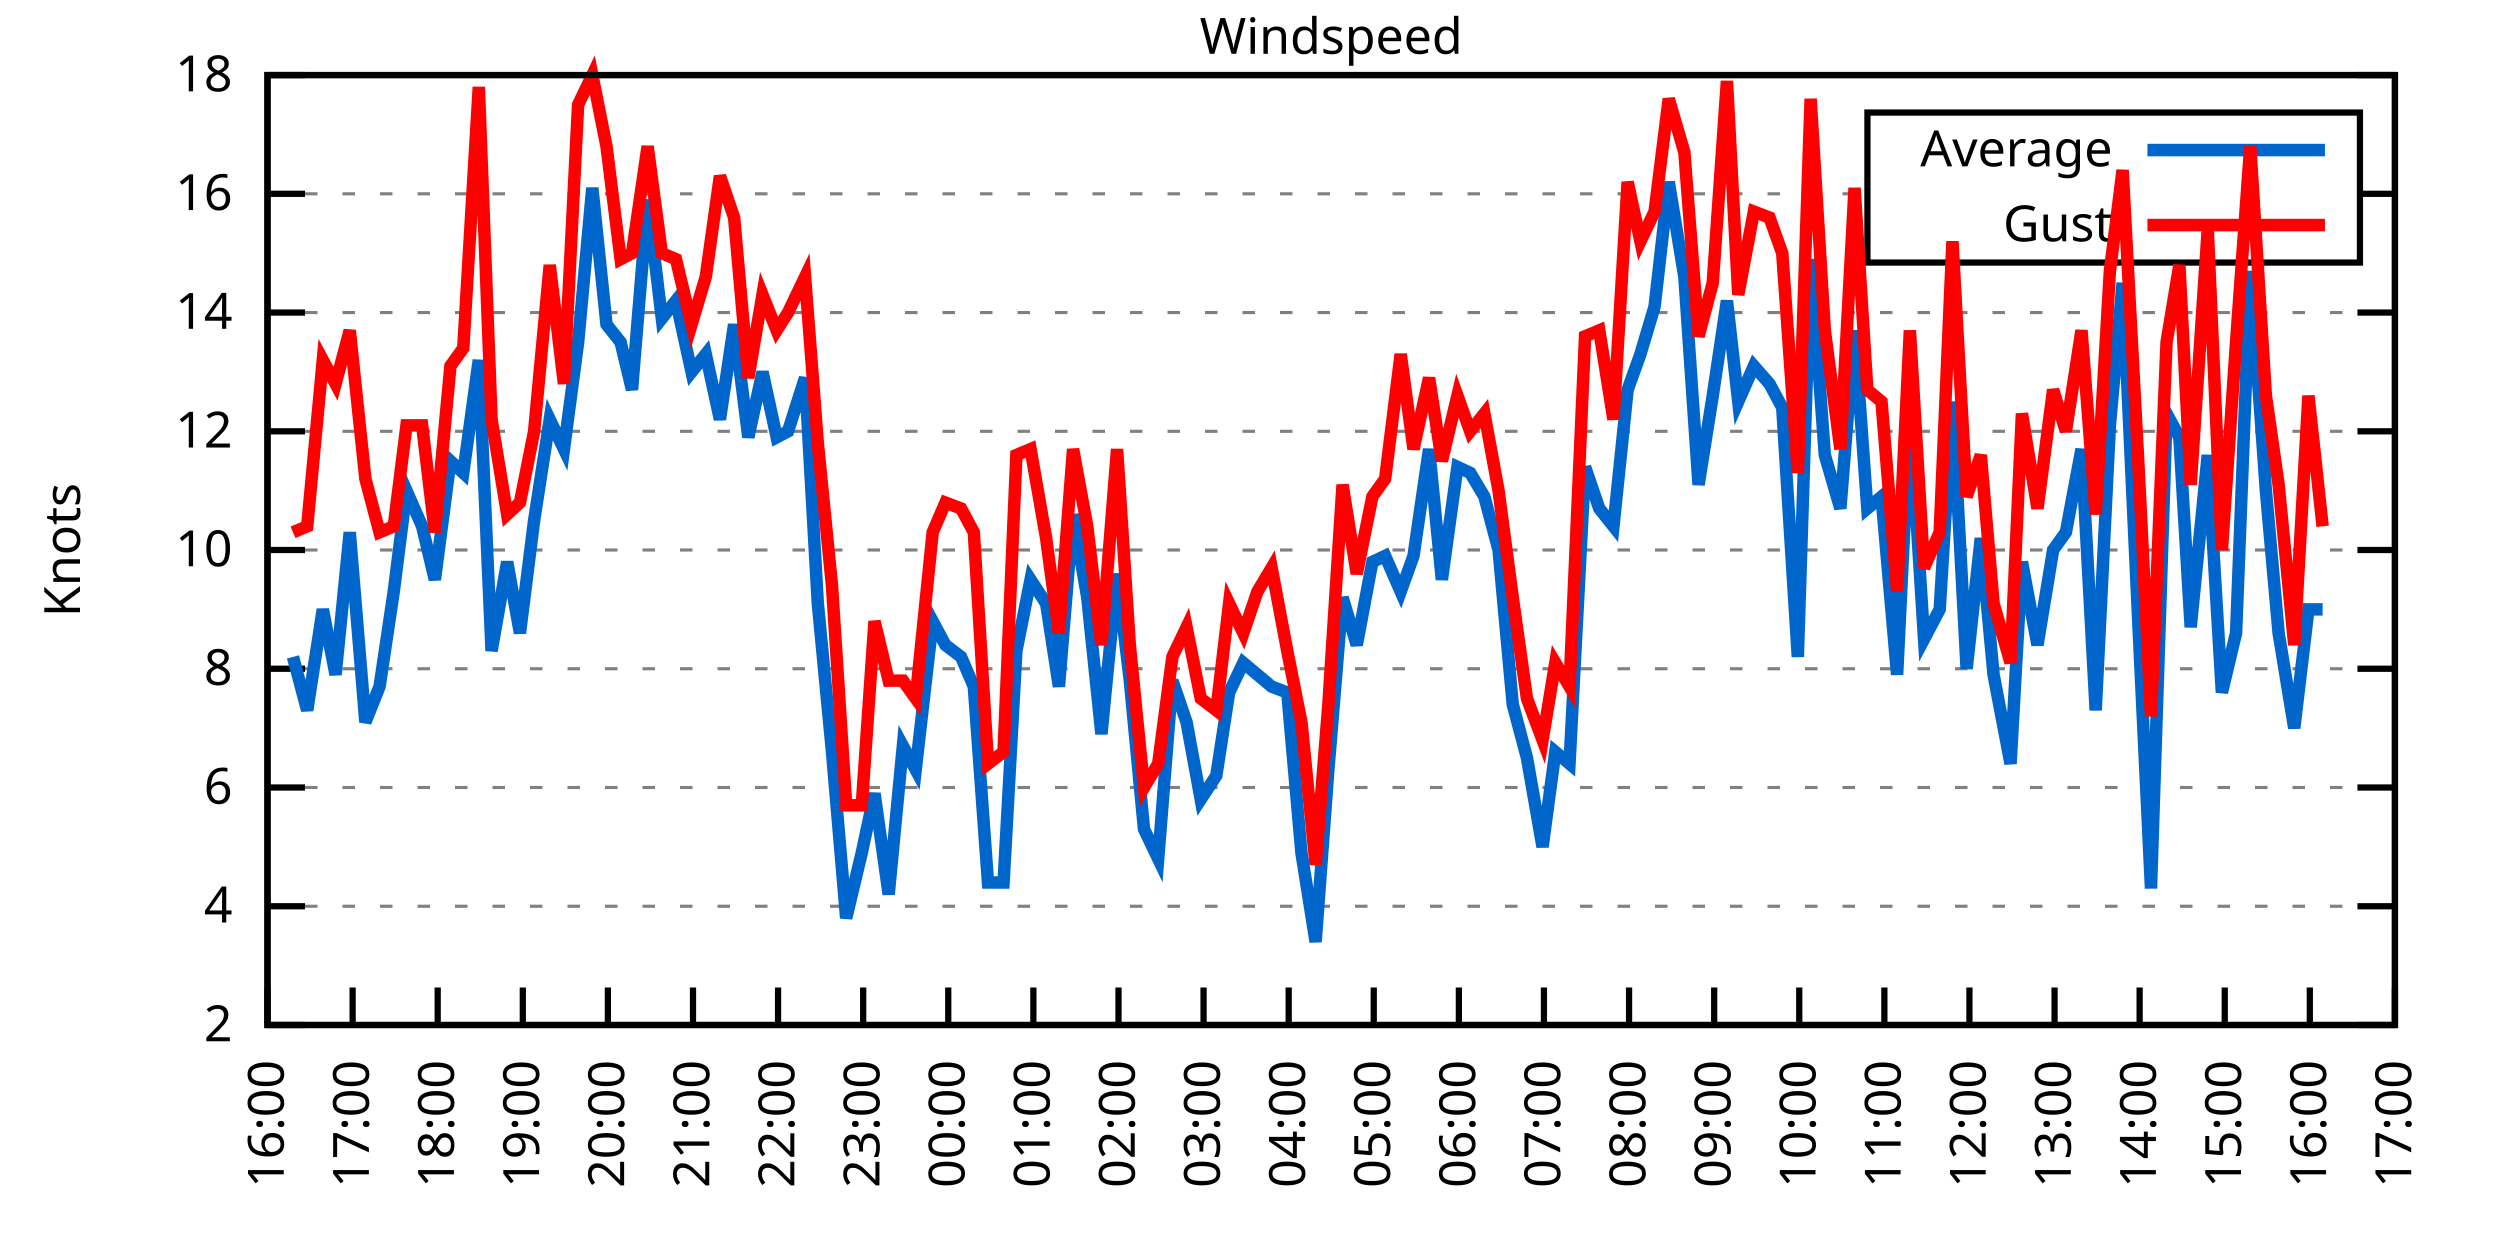
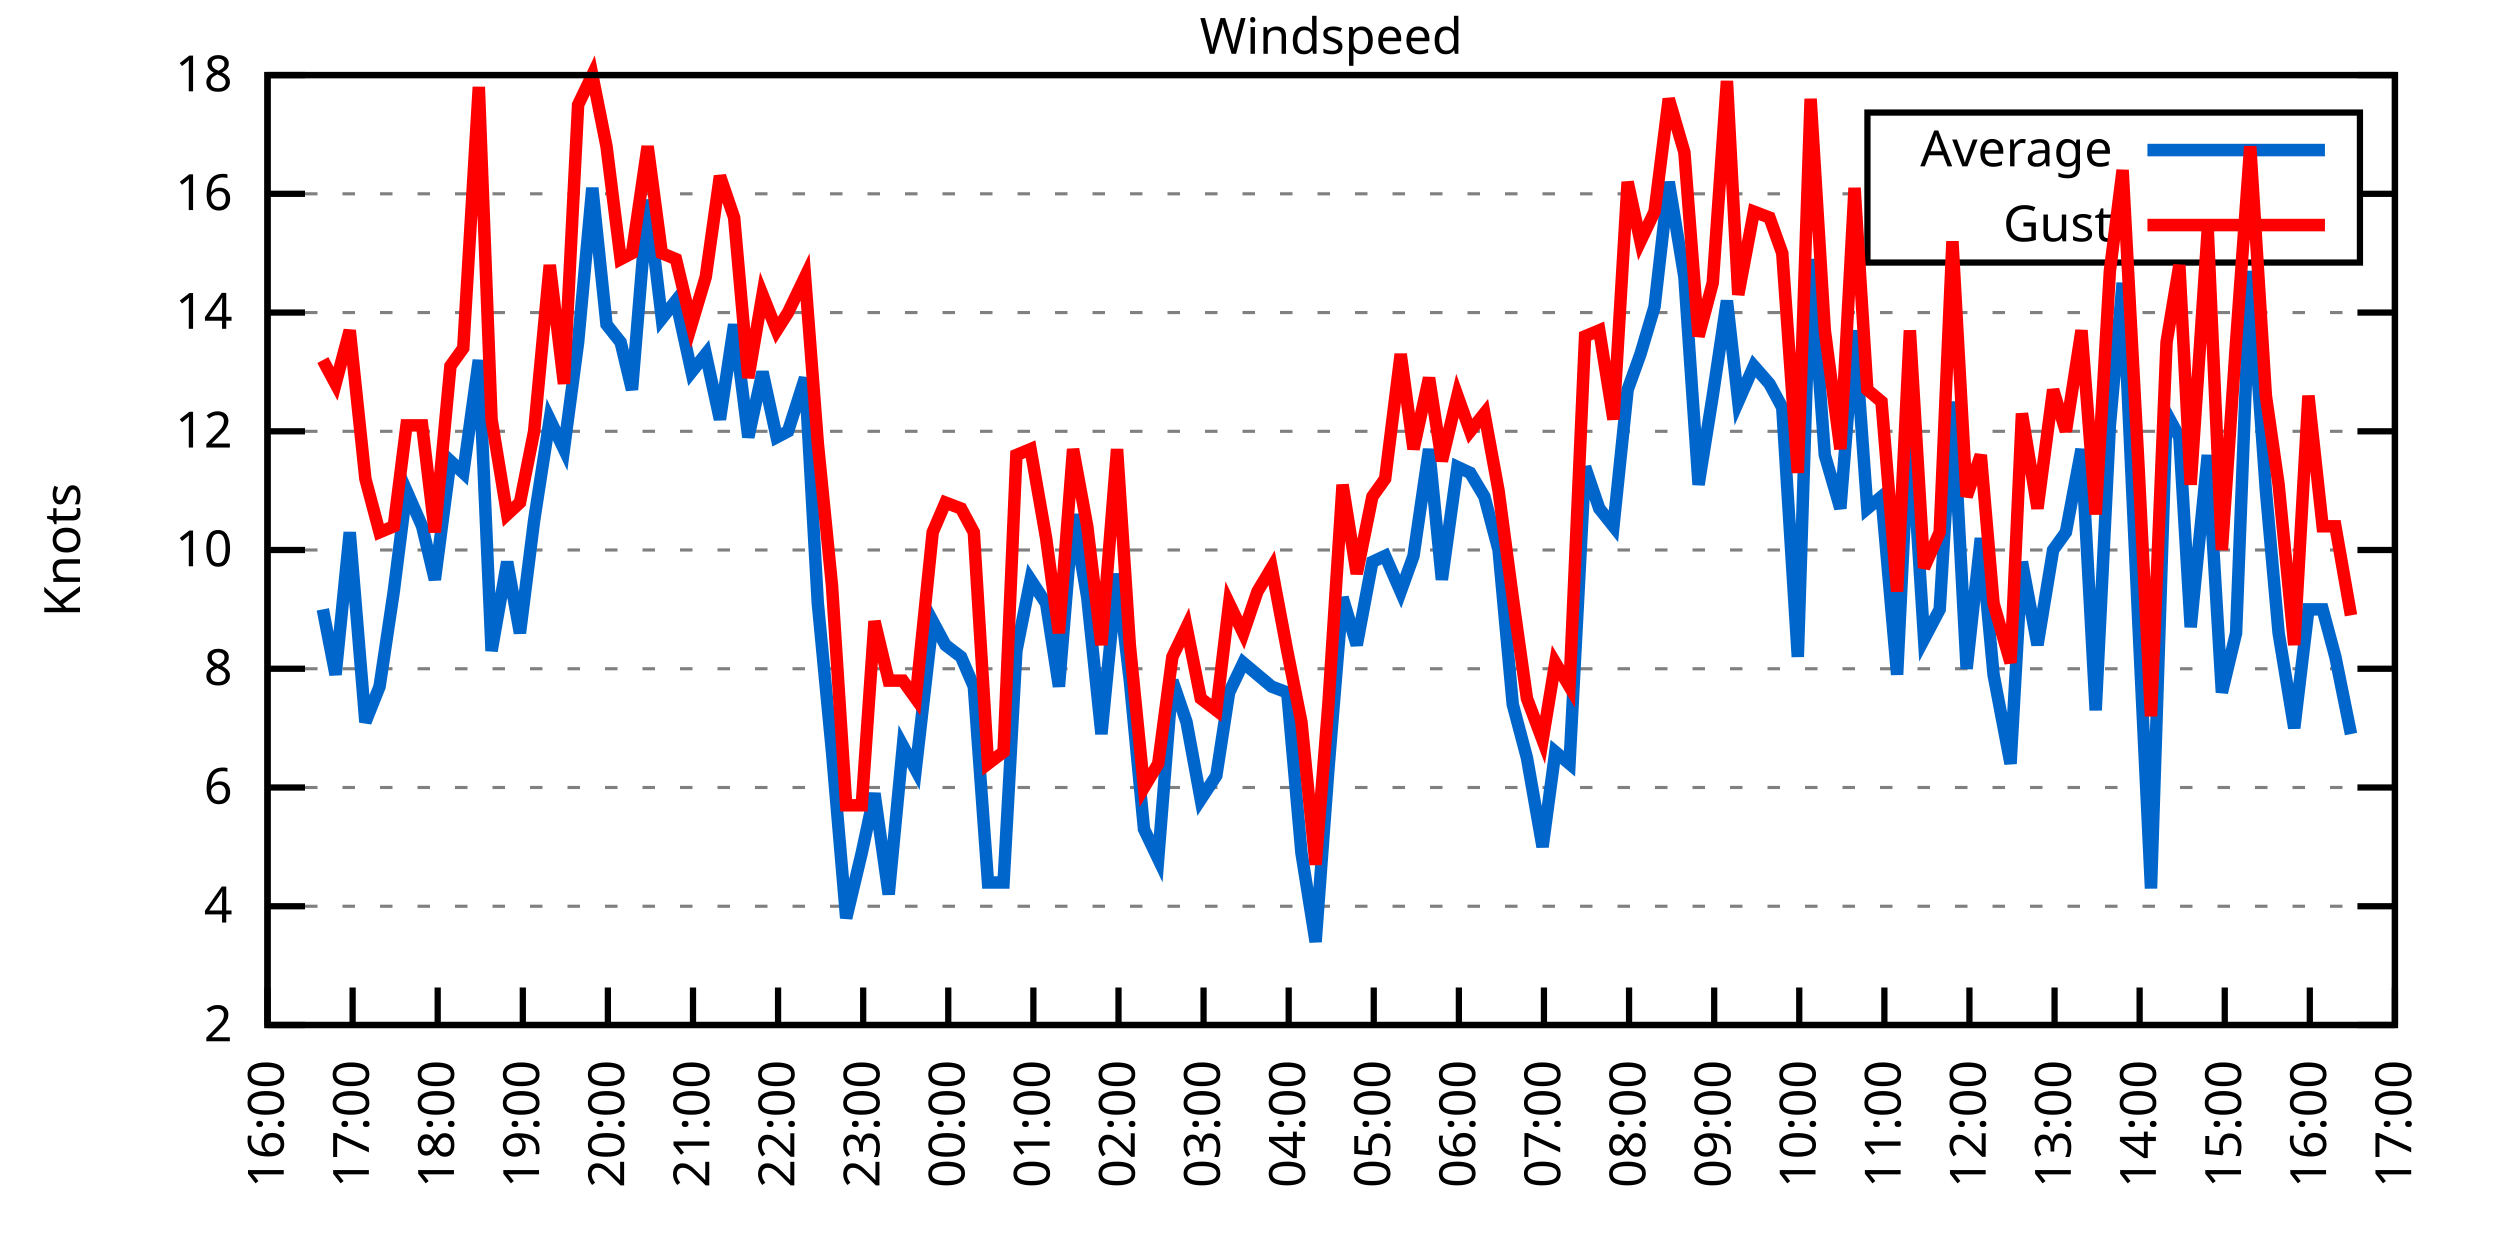
<svg xmlns="http://www.w3.org/2000/svg" xmlns:xlink="http://www.w3.org/1999/xlink" width="400" height="200" viewBox="0 0 400 200">
  <g id="gnuplot_canvas">
    <rect x="0" y="0" width="400" height="200" fill="none" />
    <defs>
      <circle id="gpDot" r="0.5" stroke-width="0.5" stroke="currentColor" />
      <path id="gpPt0" stroke-width="0.333" stroke="currentColor" d="M-1,0 h2 M0,-1 v2" />
      <path id="gpPt1" stroke-width="0.333" stroke="currentColor" d="M-1,-1 L1,1 M1,-1 L-1,1" />
      <path id="gpPt2" stroke-width="0.333" stroke="currentColor" d="M-1,0 L1,0 M0,-1 L0,1 M-1,-1 L1,1 M-1,1 L1,-1" />
      <rect id="gpPt3" stroke-width="0.333" stroke="currentColor" x="-1" y="-1" width="2" height="2" />
      <rect id="gpPt4" stroke-width="0.333" stroke="currentColor" fill="currentColor" x="-1" y="-1" width="2" height="2" />
      <circle id="gpPt5" stroke-width="0.333" stroke="currentColor" cx="0" cy="0" r="1" />
      <use xlink:href="#gpPt5" id="gpPt6" fill="currentColor" stroke="none" />
      <path id="gpPt7" stroke-width="0.333" stroke="currentColor" d="M0,-1.33 L-1.33,0.67 L1.33,0.67 z" />
      <use xlink:href="#gpPt7" id="gpPt8" fill="currentColor" stroke="none" />
      <use xlink:href="#gpPt7" id="gpPt9" stroke="currentColor" transform="rotate(180)" />
      <use xlink:href="#gpPt9" id="gpPt10" fill="currentColor" stroke="none" />
      <use xlink:href="#gpPt3" id="gpPt11" stroke="currentColor" transform="rotate(45)" />
      <use xlink:href="#gpPt11" id="gpPt12" fill="currentColor" stroke="none" />
      <path id="gpPt13" stroke-width="0.333" stroke="currentColor" d="M0,1.330 L1.265,0.411 L0.782,-1.067 L-0.782,-1.076 L-1.265,0.411 z" />
      <use xlink:href="#gpPt13" id="gpPt14" fill="currentColor" stroke="none" />
      <filter id="textbox" filterUnits="objectBoundingBox" x="0" y="0" height="1" width="1">
        <feFlood flood-color="white" flood-opacity="1" result="bgnd" />
        <feComposite in="SourceGraphic" in2="bgnd" operator="atop" />
      </filter>
      <filter id="greybox" filterUnits="objectBoundingBox" x="0" y="0" height="1" width="1">
        <feFlood flood-color="lightgrey" flood-opacity="1" result="grey" />
        <feComposite in="SourceGraphic" in2="grey" operator="atop" />
      </filter>
    </defs>
    <g fill="none" color="white" stroke="currentColor" stroke-width="1.00" stroke-linecap="butt" stroke-linejoin="miter">
</g>
    <g fill="none" color="black" stroke="currentColor" stroke-width="1.00" stroke-linecap="butt" stroke-linejoin="miter">
      <g stroke="none" shape-rendering="crispEdges">
        <polygon fill="rgb(255, 255, 255)" points="42.80,164.00 383.18,164.00 383.18,12.02 42.80,12.02 " />
      </g>
    </g>
    <g fill="none" color="black" stroke="currentColor" stroke-width="1.00" stroke-linecap="butt" stroke-linejoin="miter">
</g>
    <g fill="none" color="black" stroke="black" stroke-width="0.50" stroke-linecap="butt" stroke-linejoin="miter">
</g>
    <g fill="none" color="gray" stroke="currentColor" stroke-width="0.50" stroke-linecap="butt" stroke-linejoin="miter">
      <path stroke="gray" stroke-dasharray="2,4" class="gridline" d="M42.80,164.00 L383.19,164.00  " />
    </g>
    <g fill="none" color="gray" stroke="gray" stroke-width="1.00" stroke-linecap="butt" stroke-linejoin="miter">
</g>
    <g fill="none" color="black" stroke="currentColor" stroke-width="1.00" stroke-linecap="butt" stroke-linejoin="miter">
      <path stroke="black" d="M42.80,164.00 L48.80,164.00 M383.19,164.00 L377.19,164.00  " />
      <g transform="translate(37.20,166.60)" stroke="none" fill="black" font-family="Sans" font-size="8.00" text-anchor="end">
        <text>
          <tspan font-family="Sans"> 2</tspan>
        </text>
      </g>
    </g>
    <g fill="none" color="black" stroke="currentColor" stroke-width="1.00" stroke-linecap="butt" stroke-linejoin="miter">
</g>
    <g fill="none" color="black" stroke="black" stroke-width="0.50" stroke-linecap="butt" stroke-linejoin="miter">
</g>
    <g fill="none" color="gray" stroke="currentColor" stroke-width="0.50" stroke-linecap="butt" stroke-linejoin="miter">
      <path stroke="gray" stroke-dasharray="2,4" class="gridline" d="M42.80,145.00 L383.19,145.00  " />
    </g>
    <g fill="none" color="gray" stroke="gray" stroke-width="1.00" stroke-linecap="butt" stroke-linejoin="miter">
</g>
    <g fill="none" color="black" stroke="currentColor" stroke-width="1.00" stroke-linecap="butt" stroke-linejoin="miter">
      <path stroke="black" d="M42.80,145.00 L48.80,145.00 M383.19,145.00 L377.19,145.00  " />
      <g transform="translate(37.20,147.60)" stroke="none" fill="black" font-family="Sans" font-size="8.00" text-anchor="end">
        <text>
          <tspan font-family="Sans"> 4</tspan>
        </text>
      </g>
    </g>
    <g fill="none" color="black" stroke="currentColor" stroke-width="1.00" stroke-linecap="butt" stroke-linejoin="miter">
</g>
    <g fill="none" color="black" stroke="black" stroke-width="0.50" stroke-linecap="butt" stroke-linejoin="miter">
</g>
    <g fill="none" color="gray" stroke="currentColor" stroke-width="0.50" stroke-linecap="butt" stroke-linejoin="miter">
      <path stroke="gray" stroke-dasharray="2,4" class="gridline" d="M42.80,126.00 L383.19,126.00  " />
    </g>
    <g fill="none" color="gray" stroke="gray" stroke-width="1.00" stroke-linecap="butt" stroke-linejoin="miter">
</g>
    <g fill="none" color="black" stroke="currentColor" stroke-width="1.00" stroke-linecap="butt" stroke-linejoin="miter">
      <path stroke="black" d="M42.80,126.00 L48.80,126.00 M383.19,126.00 L377.19,126.00  " />
      <g transform="translate(37.20,128.60)" stroke="none" fill="black" font-family="Sans" font-size="8.00" text-anchor="end">
        <text>
          <tspan font-family="Sans"> 6</tspan>
        </text>
      </g>
    </g>
    <g fill="none" color="black" stroke="currentColor" stroke-width="1.00" stroke-linecap="butt" stroke-linejoin="miter">
</g>
    <g fill="none" color="black" stroke="black" stroke-width="0.50" stroke-linecap="butt" stroke-linejoin="miter">
</g>
    <g fill="none" color="gray" stroke="currentColor" stroke-width="0.50" stroke-linecap="butt" stroke-linejoin="miter">
      <path stroke="gray" stroke-dasharray="2,4" class="gridline" d="M42.80,107.00 L383.19,107.00  " />
    </g>
    <g fill="none" color="gray" stroke="gray" stroke-width="1.00" stroke-linecap="butt" stroke-linejoin="miter">
</g>
    <g fill="none" color="black" stroke="currentColor" stroke-width="1.00" stroke-linecap="butt" stroke-linejoin="miter">
      <path stroke="black" d="M42.80,107.00 L48.80,107.00 M383.19,107.00 L377.19,107.00  " />
      <g transform="translate(37.20,109.60)" stroke="none" fill="black" font-family="Sans" font-size="8.00" text-anchor="end">
        <text>
          <tspan font-family="Sans"> 8</tspan>
        </text>
      </g>
    </g>
    <g fill="none" color="black" stroke="currentColor" stroke-width="1.00" stroke-linecap="butt" stroke-linejoin="miter">
</g>
    <g fill="none" color="black" stroke="black" stroke-width="0.50" stroke-linecap="butt" stroke-linejoin="miter">
</g>
    <g fill="none" color="gray" stroke="currentColor" stroke-width="0.50" stroke-linecap="butt" stroke-linejoin="miter">
      <path stroke="gray" stroke-dasharray="2,4" class="gridline" d="M42.80,88.00 L383.19,88.00  " />
    </g>
    <g fill="none" color="gray" stroke="gray" stroke-width="1.00" stroke-linecap="butt" stroke-linejoin="miter">
</g>
    <g fill="none" color="black" stroke="currentColor" stroke-width="1.00" stroke-linecap="butt" stroke-linejoin="miter">
      <path stroke="black" d="M42.80,88.00 L48.80,88.00 M383.19,88.00 L377.19,88.00  " />
      <g transform="translate(37.20,90.60)" stroke="none" fill="black" font-family="Sans" font-size="8.00" text-anchor="end">
        <text>
          <tspan font-family="Sans"> 10</tspan>
        </text>
      </g>
    </g>
    <g fill="none" color="black" stroke="currentColor" stroke-width="1.00" stroke-linecap="butt" stroke-linejoin="miter">
</g>
    <g fill="none" color="black" stroke="black" stroke-width="0.50" stroke-linecap="butt" stroke-linejoin="miter">
</g>
    <g fill="none" color="gray" stroke="currentColor" stroke-width="0.50" stroke-linecap="butt" stroke-linejoin="miter">
      <path stroke="gray" stroke-dasharray="2,4" class="gridline" d="M42.80,69.01 L383.19,69.01  " />
    </g>
    <g fill="none" color="gray" stroke="gray" stroke-width="1.00" stroke-linecap="butt" stroke-linejoin="miter">
</g>
    <g fill="none" color="black" stroke="currentColor" stroke-width="1.00" stroke-linecap="butt" stroke-linejoin="miter">
      <path stroke="black" d="M42.80,69.01 L48.80,69.01 M383.19,69.01 L377.19,69.01  " />
      <g transform="translate(37.20,71.61)" stroke="none" fill="black" font-family="Sans" font-size="8.00" text-anchor="end">
        <text>
          <tspan font-family="Sans"> 12</tspan>
        </text>
      </g>
    </g>
    <g fill="none" color="black" stroke="currentColor" stroke-width="1.00" stroke-linecap="butt" stroke-linejoin="miter">
</g>
    <g fill="none" color="black" stroke="black" stroke-width="0.50" stroke-linecap="butt" stroke-linejoin="miter">
</g>
    <g fill="none" color="gray" stroke="currentColor" stroke-width="0.50" stroke-linecap="butt" stroke-linejoin="miter">
      <path stroke="gray" stroke-dasharray="2,4" class="gridline" d="M42.80,50.01 L383.19,50.01  " />
    </g>
    <g fill="none" color="gray" stroke="gray" stroke-width="1.00" stroke-linecap="butt" stroke-linejoin="miter">
</g>
    <g fill="none" color="black" stroke="currentColor" stroke-width="1.00" stroke-linecap="butt" stroke-linejoin="miter">
      <path stroke="black" d="M42.80,50.01 L48.80,50.01 M383.19,50.01 L377.19,50.01  " />
      <g transform="translate(37.20,52.61)" stroke="none" fill="black" font-family="Sans" font-size="8.00" text-anchor="end">
        <text>
          <tspan font-family="Sans"> 14</tspan>
        </text>
      </g>
    </g>
    <g fill="none" color="black" stroke="currentColor" stroke-width="1.00" stroke-linecap="butt" stroke-linejoin="miter">
</g>
    <g fill="none" color="black" stroke="black" stroke-width="0.50" stroke-linecap="butt" stroke-linejoin="miter">
</g>
    <g fill="none" color="gray" stroke="currentColor" stroke-width="0.50" stroke-linecap="butt" stroke-linejoin="miter">
      <path stroke="gray" stroke-dasharray="2,4" class="gridline" d="M42.80,31.01 L298.79,31.01 M377.59,31.01 L383.19,31.01  " />
    </g>
    <g fill="none" color="gray" stroke="gray" stroke-width="1.00" stroke-linecap="butt" stroke-linejoin="miter">
</g>
    <g fill="none" color="black" stroke="currentColor" stroke-width="1.00" stroke-linecap="butt" stroke-linejoin="miter">
      <path stroke="black" d="M42.80,31.01 L48.80,31.01 M383.19,31.01 L377.19,31.01  " />
      <g transform="translate(37.20,33.61)" stroke="none" fill="black" font-family="Sans" font-size="8.00" text-anchor="end">
        <text>
          <tspan font-family="Sans"> 16</tspan>
        </text>
      </g>
    </g>
    <g fill="none" color="black" stroke="currentColor" stroke-width="1.00" stroke-linecap="butt" stroke-linejoin="miter">
</g>
    <g fill="none" color="black" stroke="black" stroke-width="0.50" stroke-linecap="butt" stroke-linejoin="miter">
</g>
    <g fill="none" color="gray" stroke="currentColor" stroke-width="0.50" stroke-linecap="butt" stroke-linejoin="miter">
      <path stroke="gray" stroke-dasharray="2,4" class="gridline" d="M42.80,12.01 L383.19,12.01  " />
    </g>
    <g fill="none" color="gray" stroke="gray" stroke-width="1.00" stroke-linecap="butt" stroke-linejoin="miter">
</g>
    <g fill="none" color="black" stroke="currentColor" stroke-width="1.00" stroke-linecap="butt" stroke-linejoin="miter">
      <path stroke="black" d="M42.80,12.01 L48.80,12.01 M383.19,12.01 L377.19,12.01  " />
      <g transform="translate(37.20,14.61)" stroke="none" fill="black" font-family="Sans" font-size="8.00" text-anchor="end">
        <text>
          <tspan font-family="Sans"> 18</tspan>
        </text>
      </g>
    </g>
    <g fill="none" color="black" stroke="currentColor" stroke-width="1.00" stroke-linecap="butt" stroke-linejoin="miter">
      <path stroke="black" d="M42.80,164.00 L42.80,158.00  " />
      <g transform="translate(45.40,169.60) rotate(270.00)" stroke="none" fill="black" font-family="Sans" font-size="8.00" text-anchor="end">
        <text>
          <tspan font-family="Sans">16:00</tspan>
        </text>
      </g>
    </g>
    <g fill="none" color="black" stroke="currentColor" stroke-width="1.00" stroke-linecap="butt" stroke-linejoin="miter">
      <path stroke="black" d="M56.42,164.00 L56.42,158.00  " />
      <g transform="translate(59.02,169.60) rotate(270.00)" stroke="none" fill="black" font-family="Sans" font-size="8.00" text-anchor="end">
        <text>
          <tspan font-family="Sans">17:00</tspan>
        </text>
      </g>
    </g>
    <g fill="none" color="black" stroke="currentColor" stroke-width="1.00" stroke-linecap="butt" stroke-linejoin="miter">
      <path stroke="black" d="M70.03,164.00 L70.03,158.00  " />
      <g transform="translate(72.63,169.60) rotate(270.00)" stroke="none" fill="black" font-family="Sans" font-size="8.00" text-anchor="end">
        <text>
          <tspan font-family="Sans">18:00</tspan>
        </text>
      </g>
    </g>
    <g fill="none" color="black" stroke="currentColor" stroke-width="1.00" stroke-linecap="butt" stroke-linejoin="miter">
      <path stroke="black" d="M83.65,164.00 L83.65,158.00  " />
      <g transform="translate(86.25,169.60) rotate(270.00)" stroke="none" fill="black" font-family="Sans" font-size="8.00" text-anchor="end">
        <text>
          <tspan font-family="Sans">19:00</tspan>
        </text>
      </g>
    </g>
    <g fill="none" color="black" stroke="currentColor" stroke-width="1.00" stroke-linecap="butt" stroke-linejoin="miter">
      <path stroke="black" d="M97.26,164.00 L97.26,158.00  " />
      <g transform="translate(99.86,169.60) rotate(270.00)" stroke="none" fill="black" font-family="Sans" font-size="8.00" text-anchor="end">
        <text>
          <tspan font-family="Sans">20:00</tspan>
        </text>
      </g>
    </g>
    <g fill="none" color="black" stroke="currentColor" stroke-width="1.00" stroke-linecap="butt" stroke-linejoin="miter">
      <path stroke="black" d="M110.88,164.00 L110.88,158.00  " />
      <g transform="translate(113.48,169.60) rotate(270.00)" stroke="none" fill="black" font-family="Sans" font-size="8.00" text-anchor="end">
        <text>
          <tspan font-family="Sans">21:00</tspan>
        </text>
      </g>
    </g>
    <g fill="none" color="black" stroke="currentColor" stroke-width="1.00" stroke-linecap="butt" stroke-linejoin="miter">
      <path stroke="black" d="M124.49,164.00 L124.49,158.00  " />
      <g transform="translate(127.09,169.60) rotate(270.00)" stroke="none" fill="black" font-family="Sans" font-size="8.00" text-anchor="end">
        <text>
          <tspan font-family="Sans">22:00</tspan>
        </text>
      </g>
    </g>
    <g fill="none" color="black" stroke="currentColor" stroke-width="1.00" stroke-linecap="butt" stroke-linejoin="miter">
      <path stroke="black" d="M138.11,164.00 L138.11,158.00  " />
      <g transform="translate(140.71,169.60) rotate(270.00)" stroke="none" fill="black" font-family="Sans" font-size="8.00" text-anchor="end">
        <text>
          <tspan font-family="Sans">23:00</tspan>
        </text>
      </g>
    </g>
    <g fill="none" color="black" stroke="currentColor" stroke-width="1.00" stroke-linecap="butt" stroke-linejoin="miter">
      <path stroke="black" d="M151.72,164.00 L151.72,158.00  " />
      <g transform="translate(154.32,169.60) rotate(270.00)" stroke="none" fill="black" font-family="Sans" font-size="8.00" text-anchor="end">
        <text>
          <tspan font-family="Sans">00:00</tspan>
        </text>
      </g>
    </g>
    <g fill="none" color="black" stroke="currentColor" stroke-width="1.00" stroke-linecap="butt" stroke-linejoin="miter">
      <path stroke="black" d="M165.34,164.00 L165.34,158.00  " />
      <g transform="translate(167.94,169.60) rotate(270.00)" stroke="none" fill="black" font-family="Sans" font-size="8.00" text-anchor="end">
        <text>
          <tspan font-family="Sans">01:00</tspan>
        </text>
      </g>
    </g>
    <g fill="none" color="black" stroke="currentColor" stroke-width="1.00" stroke-linecap="butt" stroke-linejoin="miter">
      <path stroke="black" d="M178.96,164.00 L178.96,158.00  " />
      <g transform="translate(181.56,169.60) rotate(270.00)" stroke="none" fill="black" font-family="Sans" font-size="8.00" text-anchor="end">
        <text>
          <tspan font-family="Sans">02:00</tspan>
        </text>
      </g>
    </g>
    <g fill="none" color="black" stroke="currentColor" stroke-width="1.00" stroke-linecap="butt" stroke-linejoin="miter">
      <path stroke="black" d="M192.57,164.00 L192.57,158.00  " />
      <g transform="translate(195.17,169.60) rotate(270.00)" stroke="none" fill="black" font-family="Sans" font-size="8.00" text-anchor="end">
        <text>
          <tspan font-family="Sans">03:00</tspan>
        </text>
      </g>
    </g>
    <g fill="none" color="black" stroke="currentColor" stroke-width="1.00" stroke-linecap="butt" stroke-linejoin="miter">
      <path stroke="black" d="M206.19,164.00 L206.19,158.00  " />
      <g transform="translate(208.79,169.60) rotate(270.00)" stroke="none" fill="black" font-family="Sans" font-size="8.00" text-anchor="end">
        <text>
          <tspan font-family="Sans">04:00</tspan>
        </text>
      </g>
    </g>
    <g fill="none" color="black" stroke="currentColor" stroke-width="1.00" stroke-linecap="butt" stroke-linejoin="miter">
      <path stroke="black" d="M219.80,164.00 L219.80,158.00  " />
      <g transform="translate(222.40,169.60) rotate(270.00)" stroke="none" fill="black" font-family="Sans" font-size="8.00" text-anchor="end">
        <text>
          <tspan font-family="Sans">05:00</tspan>
        </text>
      </g>
    </g>
    <g fill="none" color="black" stroke="currentColor" stroke-width="1.00" stroke-linecap="butt" stroke-linejoin="miter">
      <path stroke="black" d="M233.42,164.00 L233.42,158.00  " />
      <g transform="translate(236.02,169.60) rotate(270.00)" stroke="none" fill="black" font-family="Sans" font-size="8.00" text-anchor="end">
        <text>
          <tspan font-family="Sans">06:00</tspan>
        </text>
      </g>
    </g>
    <g fill="none" color="black" stroke="currentColor" stroke-width="1.00" stroke-linecap="butt" stroke-linejoin="miter">
      <path stroke="black" d="M247.03,164.00 L247.03,158.00  " />
      <g transform="translate(249.63,169.60) rotate(270.00)" stroke="none" fill="black" font-family="Sans" font-size="8.00" text-anchor="end">
        <text>
          <tspan font-family="Sans">07:00</tspan>
        </text>
      </g>
    </g>
    <g fill="none" color="black" stroke="currentColor" stroke-width="1.00" stroke-linecap="butt" stroke-linejoin="miter">
      <path stroke="black" d="M260.65,164.00 L260.65,158.00  " />
      <g transform="translate(263.25,169.60) rotate(270.00)" stroke="none" fill="black" font-family="Sans" font-size="8.00" text-anchor="end">
        <text>
          <tspan font-family="Sans">08:00</tspan>
        </text>
      </g>
    </g>
    <g fill="none" color="black" stroke="currentColor" stroke-width="1.00" stroke-linecap="butt" stroke-linejoin="miter">
      <path stroke="black" d="M274.27,164.00 L274.27,158.00  " />
      <g transform="translate(276.87,169.60) rotate(270.00)" stroke="none" fill="black" font-family="Sans" font-size="8.00" text-anchor="end">
        <text>
          <tspan font-family="Sans">09:00</tspan>
        </text>
      </g>
    </g>
    <g fill="none" color="black" stroke="currentColor" stroke-width="1.00" stroke-linecap="butt" stroke-linejoin="miter">
      <path stroke="black" d="M287.88,164.00 L287.88,158.00  " />
      <g transform="translate(290.48,169.60) rotate(270.00)" stroke="none" fill="black" font-family="Sans" font-size="8.00" text-anchor="end">
        <text>
          <tspan font-family="Sans">10:00</tspan>
        </text>
      </g>
    </g>
    <g fill="none" color="black" stroke="currentColor" stroke-width="1.00" stroke-linecap="butt" stroke-linejoin="miter">
      <path stroke="black" d="M301.50,164.00 L301.50,158.00  " />
      <g transform="translate(304.10,169.60) rotate(270.00)" stroke="none" fill="black" font-family="Sans" font-size="8.00" text-anchor="end">
        <text>
          <tspan font-family="Sans">11:00</tspan>
        </text>
      </g>
    </g>
    <g fill="none" color="black" stroke="currentColor" stroke-width="1.00" stroke-linecap="butt" stroke-linejoin="miter">
      <path stroke="black" d="M315.11,164.00 L315.11,158.00  " />
      <g transform="translate(317.71,169.60) rotate(270.00)" stroke="none" fill="black" font-family="Sans" font-size="8.00" text-anchor="end">
        <text>
          <tspan font-family="Sans">12:00</tspan>
        </text>
      </g>
    </g>
    <g fill="none" color="black" stroke="currentColor" stroke-width="1.00" stroke-linecap="butt" stroke-linejoin="miter">
      <path stroke="black" d="M328.73,164.00 L328.73,158.00  " />
      <g transform="translate(331.33,169.60) rotate(270.00)" stroke="none" fill="black" font-family="Sans" font-size="8.00" text-anchor="end">
        <text>
          <tspan font-family="Sans">13:00</tspan>
        </text>
      </g>
    </g>
    <g fill="none" color="black" stroke="currentColor" stroke-width="1.00" stroke-linecap="butt" stroke-linejoin="miter">
      <path stroke="black" d="M342.34,164.00 L342.34,158.00  " />
      <g transform="translate(344.94,169.60) rotate(270.00)" stroke="none" fill="black" font-family="Sans" font-size="8.00" text-anchor="end">
        <text>
          <tspan font-family="Sans">14:00</tspan>
        </text>
      </g>
    </g>
    <g fill="none" color="black" stroke="currentColor" stroke-width="1.00" stroke-linecap="butt" stroke-linejoin="miter">
      <path stroke="black" d="M355.96,164.00 L355.96,158.00  " />
      <g transform="translate(358.56,169.60) rotate(270.00)" stroke="none" fill="black" font-family="Sans" font-size="8.00" text-anchor="end">
        <text>
          <tspan font-family="Sans">15:00</tspan>
        </text>
      </g>
    </g>
    <g fill="none" color="black" stroke="currentColor" stroke-width="1.00" stroke-linecap="butt" stroke-linejoin="miter">
      <path stroke="black" d="M369.57,164.00 L369.57,158.00  " />
      <g transform="translate(372.17,169.60) rotate(270.00)" stroke="none" fill="black" font-family="Sans" font-size="8.00" text-anchor="end">
        <text>
          <tspan font-family="Sans">16:00</tspan>
        </text>
      </g>
    </g>
    <g fill="none" color="black" stroke="currentColor" stroke-width="1.00" stroke-linecap="butt" stroke-linejoin="miter">
      <path stroke="black" d="M383.19,164.00 L383.19,158.00  " />
      <g transform="translate(385.79,169.60) rotate(270.00)" stroke="none" fill="black" font-family="Sans" font-size="8.00" text-anchor="end">
        <text>
          <tspan font-family="Sans">17:00</tspan>
        </text>
      </g>
    </g>
    <g fill="none" color="black" stroke="currentColor" stroke-width="1.00" stroke-linecap="butt" stroke-linejoin="miter">
</g>
    <g fill="none" color="black" stroke="currentColor" stroke-width="1.00" stroke-linecap="butt" stroke-linejoin="miter">
      <path stroke="black" d="M42.80,12.01 L42.80,164.00 L383.19,164.00 L383.19,12.01 L42.80,12.01 Z  " />
    </g>
    <g fill="none" color="black" stroke="currentColor" stroke-width="1.00" stroke-linecap="butt" stroke-linejoin="miter">
</g>
    <g fill="none" color="black" stroke="currentColor" stroke-width="1.00" stroke-linecap="butt" stroke-linejoin="miter">
      <path stroke="black" d="M298.79,42.01 L298.79,18.01 L377.59,18.01 L377.59,42.01 L298.79,42.01 Z  " />
    </g>
    <g id="Windspeed_plot_1">
      <g fill="none" color="white" stroke="black" stroke-width="2.00" stroke-linecap="butt" stroke-linejoin="miter">
</g>
      <g fill="none" color="black" stroke="currentColor" stroke-width="2.00" stroke-linecap="butt" stroke-linejoin="miter">
        <g transform="translate(337.99,26.61)" stroke="none" fill="black" font-family="Sans" font-size="8.00" text-anchor="end">
          <text>
            <tspan font-family="Sans">Average</tspan>
          </text>
        </g>
      </g>
      <g fill="none" color="black" stroke="currentColor" stroke-width="2.00" stroke-linecap="butt" stroke-linejoin="miter">
-         <path stroke="rgb(  0, 102, 204)" d="M343.59,24.01 L371.99,24.01 M46.88,105.10 L49.15,113.65 L51.65,97.50 L53.69,107.95 L55.96,85.16 L58.46,115.55   L60.73,109.85 L63.00,94.65 L65.04,78.51 L67.54,84.21 L69.58,92.75 L72.07,73.76 L74.12,75.66 L76.61,57.61   L78.65,104.15 L81.15,89.90 L83.19,101.30 L85.46,83.26 L87.96,67.11 L90.23,71.86 L92.50,54.76 L94.77,30.06   L97.04,51.91 L99.30,54.76 L101.12,62.36 L103.62,31.96 L105.89,50.96 L108.15,48.11 L110.65,59.51 L112.92,56.66   L115.19,67.11 L117.46,51.91 L119.73,69.96 L122.00,59.51 L124.27,69.96 L126.08,69.01 L128.81,60.46 L130.85,96.55   L133.12,120.30 L135.39,146.90 L137.88,136.45 L139.92,126.95 L142.19,143.10 L144.46,119.35 L146.51,123.15 L149.23,99.40   L151.27,103.20 L153.77,105.10 L155.81,109.85 L158.08,141.20 L160.57,141.20 L162.62,104.15 L164.89,92.75 L167.38,96.55   L169.43,109.85 L171.69,82.31 L173.96,95.60 L176.23,117.45 L178.73,91.80 L180.77,108.90 L183.04,132.65 L185.31,137.40   L187.58,108.90 L189.85,115.55 L192.12,127.90 L194.61,124.10 L196.66,110.80 L198.93,106.05 L201.19,107.95 L203.46,109.85   L205.96,110.80 L208.23,136.45 L210.50,150.70 L212.54,123.15 L214.81,95.60 L217.08,103.20 L219.58,89.90 L221.62,88.95   L224.11,94.65 L226.16,88.95 L228.65,71.86 L230.70,92.75 L233.19,74.71 L235.23,75.66 L237.50,79.46 L239.77,88.00   L242.04,112.70 L244.31,121.25 L246.81,135.50 L248.85,120.30 L251.12,122.20 L253.61,74.71 L255.88,81.36 L258.15,84.21   L260.42,62.36 L262.47,56.66 L264.73,49.06 L267.00,29.11 L269.50,44.31 L271.77,77.56 L274.04,63.31 L276.31,48.11   L278.12,64.26 L280.62,58.56 L283.12,61.41 L285.16,65.21 L287.65,105.10 L289.70,41.46 L291.97,72.81 L294.46,81.36   L296.73,52.86 L298.77,81.36 L301.04,79.46 L303.54,107.95 L305.58,66.16 L307.85,102.25 L310.35,97.50 L312.39,64.26   L314.66,107.00 L316.93,86.11 L318.97,107.95 L321.69,122.20 L323.51,89.90 L326.00,103.20 L328.50,88.00 L330.54,85.16   L333.04,71.86 L335.31,113.65 L337.58,68.06 L339.62,45.26 L342.12,99.40 L344.16,142.15 L346.65,66.16 L348.70,69.96   L350.51,100.35 L353.24,72.81 L355.50,110.80 L357.77,101.30 L360.04,43.36 L362.54,78.51 L364.58,101.30 L367.08,116.50   L369.35,97.50 L371.62,97.50  " />
+         <path stroke="rgb(  0, 102, 204)" d="M343.59,24.01 L371.99,24.01 M51.65,97.50 L53.69,107.95 L55.96,85.16 L58.46,115.55 L60.73,109.85 L63.00,94.65   L65.04,78.51 L67.54,84.21 L69.58,92.75 L72.07,73.76 L74.12,75.66 L76.61,57.61 L78.65,104.15 L81.15,89.90   L83.19,101.30 L85.46,83.26 L87.96,67.11 L90.23,71.86 L92.50,54.76 L94.77,30.06 L97.04,51.91 L99.30,54.76   L101.12,62.36 L103.62,31.96 L105.89,50.96 L108.15,48.11 L110.65,59.51 L112.92,56.66 L115.19,67.11 L117.46,51.91   L119.73,69.96 L122.00,59.51 L124.27,69.96 L126.08,69.01 L128.81,60.46 L130.85,96.55 L133.12,120.30 L135.39,146.90   L137.88,136.45 L139.92,126.95 L142.19,143.10 L144.46,119.35 L146.51,123.15 L149.23,99.40 L151.27,103.20 L153.77,105.10   L155.81,109.85 L158.08,141.20 L160.57,141.20 L162.62,104.15 L164.89,92.75 L167.38,96.55 L169.43,109.85 L171.69,82.31   L173.96,95.60 L176.23,117.45 L178.73,91.80 L180.77,108.90 L183.04,132.65 L185.31,137.40 L187.58,108.90 L189.85,115.55   L192.12,127.90 L194.61,124.10 L196.66,110.80 L198.93,106.05 L201.19,107.95 L203.46,109.85 L205.96,110.80 L208.23,136.45   L210.50,150.70 L212.54,123.15 L214.81,95.60 L217.08,103.20 L219.58,89.90 L221.62,88.95 L224.11,94.65 L226.16,88.95   L228.65,71.86 L230.70,92.75 L233.19,74.71 L235.23,75.66 L237.50,79.46 L239.77,88.00 L242.04,112.70 L244.31,121.25   L246.81,135.50 L248.85,120.30 L251.12,122.20 L253.61,74.71 L255.88,81.36 L258.15,84.21 L260.42,62.36 L262.47,56.66   L264.73,49.06 L267.00,29.11 L269.50,44.31 L271.77,77.56 L274.04,63.31 L276.31,48.11 L278.12,64.26 L280.62,58.56   L283.12,61.41 L285.16,65.21 L287.65,105.10 L289.70,41.46 L291.97,72.81 L294.46,81.36 L296.73,52.86 L298.77,81.36   L301.04,79.46 L303.54,107.95 L305.58,66.16 L307.85,102.25 L310.35,97.50 L312.39,64.26 L314.66,107.00 L316.93,86.11   L318.97,107.95 L321.69,122.20 L323.51,89.90 L326.00,103.20 L328.50,88.00 L330.54,85.16 L333.04,71.86 L335.31,113.65   L337.58,68.06 L339.62,45.26 L342.12,99.40 L344.16,142.15 L346.65,66.16 L348.70,69.96 L350.51,100.35 L353.24,72.81   L355.50,110.80 L357.77,101.30 L360.04,43.36 L362.54,78.51 L364.58,101.30 L367.08,116.50 L369.35,97.50 L371.62,97.50   L373.66,105.10 L376.16,117.45  " />
      </g>
    </g>
    <g id="Windspeed_plot_2">
      <g fill="none" color="black" stroke="currentColor" stroke-width="2.00" stroke-linecap="butt" stroke-linejoin="miter">
        <g transform="translate(337.99,38.61)" stroke="none" fill="black" font-family="Sans" font-size="8.00" text-anchor="end">
          <text>
            <tspan font-family="Sans">Gust</tspan>
          </text>
        </g>
      </g>
      <g fill="none" color="black" stroke="currentColor" stroke-width="2.00" stroke-linecap="butt" stroke-linejoin="miter">
-         <path stroke="rgb(255,   0,   0)" d="M343.59,36.01 L371.99,36.01 M46.88,85.16 L49.15,84.21 L51.65,57.61 L53.69,61.41 L55.96,52.86 L58.46,76.61   L60.73,85.16 L63.00,84.21 L65.04,68.06 L67.54,68.06 L69.58,85.16 L72.07,58.56 L74.12,55.71 L76.61,13.91   L78.65,67.11 L81.15,82.31 L83.19,80.41 L85.46,69.01 L87.96,42.41 L90.23,61.41 L92.50,16.76 L94.77,12.01   L97.04,23.41 L99.30,41.46 L101.12,40.51 L103.62,23.41 L105.89,40.51 L108.15,41.46 L110.65,51.91 L112.92,44.31   L115.19,28.16 L117.46,34.81 L119.73,60.46 L122.00,47.16 L124.27,52.86 L126.08,50.01 L128.81,44.31 L130.85,70.91   L133.12,93.70 L135.39,128.85 L137.88,128.85 L139.92,99.40 L142.19,108.90 L144.46,108.90 L146.51,111.75 L149.23,85.16   L151.27,80.41 L153.77,81.36 L155.81,85.16 L158.08,122.20 L160.57,120.30 L162.62,72.81 L164.89,71.86 L167.38,86.11   L169.43,101.30 L171.69,71.86 L173.96,84.21 L176.23,103.20 L178.73,71.86 L180.77,103.20 L183.04,126.00 L185.31,122.20   L187.58,105.10 L189.85,100.35 L192.12,111.75 L194.61,113.65 L196.66,96.55 L198.93,101.30 L201.19,94.65 L203.46,90.85   L205.96,104.15 L208.23,115.55 L210.50,138.35 L212.54,112.70 L214.81,77.56 L217.08,91.80 L219.58,79.46 L221.62,76.61   L224.11,56.66 L226.16,71.86 L228.65,60.46 L230.70,73.76 L233.19,63.31 L235.23,69.01 L237.50,66.16 L239.77,78.51   L242.04,95.60 L244.31,111.75 L246.81,118.40 L248.85,106.05 L251.12,109.85 L253.61,53.81 L255.88,52.86 L258.15,67.11   L260.42,29.11 L262.47,38.61 L264.73,33.86 L267.00,15.81 L269.50,24.36 L271.77,53.81 L274.04,45.26 L276.31,12.96   L278.12,47.16 L280.62,33.86 L283.12,34.81 L285.16,40.51 L287.65,75.66 L289.70,15.81 L291.97,52.86 L294.46,71.86   L296.73,30.06 L298.77,62.36 L301.04,64.26 L303.54,94.65 L305.58,52.86 L307.85,90.85 L310.35,85.16 L312.39,38.61   L314.66,79.46 L316.93,72.81 L318.97,96.55 L321.69,106.05 L323.51,66.16 L326.00,81.36 L328.50,62.36 L330.54,69.01   L333.04,52.86 L335.31,82.31 L337.58,43.36 L339.62,27.21 L342.12,73.76 L344.16,114.60 L346.65,54.76 L348.70,42.41   L350.51,77.56 L353.24,36.71 L355.50,88.00 L357.77,54.76 L360.04,23.41 L362.54,63.31 L364.58,77.56 L367.08,103.20   L369.35,63.31 L371.62,84.21  " />
+         <path stroke="rgb(255,   0,   0)" d="M343.59,36.01 L371.99,36.01 M51.65,57.61 L53.69,61.41 L55.96,52.86 L58.46,76.61 L60.73,85.16 L63.00,84.21   L65.04,68.06 L67.54,68.06 L69.58,85.16 L72.07,58.56 L74.12,55.71 L76.61,13.91 L78.65,67.11 L81.15,82.31   L83.19,80.41 L85.46,69.01 L87.96,42.41 L90.23,61.41 L92.50,16.76 L94.77,12.01 L97.04,23.41 L99.30,41.46   L101.12,40.51 L103.62,23.41 L105.89,40.51 L108.15,41.46 L110.65,51.91 L112.92,44.31 L115.19,28.16 L117.46,34.81   L119.73,60.46 L122.00,47.16 L124.27,52.86 L126.08,50.01 L128.81,44.31 L130.85,70.91 L133.12,93.70 L135.39,128.85   L137.88,128.85 L139.92,99.40 L142.19,108.90 L144.46,108.90 L146.51,111.75 L149.23,85.16 L151.27,80.41 L153.77,81.36   L155.81,85.16 L158.08,122.20 L160.57,120.30 L162.62,72.81 L164.89,71.86 L167.38,86.11 L169.43,101.30 L171.69,71.86   L173.96,84.21 L176.23,103.20 L178.73,71.86 L180.77,103.20 L183.04,126.00 L185.31,122.20 L187.58,105.10 L189.85,100.35   L192.12,111.75 L194.61,113.65 L196.66,96.55 L198.93,101.30 L201.19,94.65 L203.46,90.85 L205.96,104.15 L208.23,115.55   L210.50,138.35 L212.54,112.70 L214.81,77.56 L217.08,91.80 L219.58,79.46 L221.62,76.61 L224.11,56.66 L226.16,71.86   L228.65,60.46 L230.70,73.76 L233.19,63.31 L235.23,69.01 L237.50,66.16 L239.77,78.51 L242.04,95.60 L244.31,111.75   L246.81,118.40 L248.85,106.05 L251.12,109.85 L253.61,53.81 L255.88,52.86 L258.15,67.11 L260.42,29.11 L262.47,38.61   L264.73,33.86 L267.00,15.81 L269.50,24.36 L271.77,53.81 L274.04,45.26 L276.31,12.96 L278.12,47.16 L280.62,33.86   L283.12,34.81 L285.16,40.51 L287.65,75.66 L289.70,15.81 L291.97,52.86 L294.46,71.86 L296.73,30.06 L298.77,62.36   L301.04,64.26 L303.54,94.65 L305.58,52.86 L307.85,90.85 L310.35,85.16 L312.39,38.61 L314.66,79.46 L316.93,72.81   L318.97,96.55 L321.69,106.05 L323.51,66.16 L326.00,81.36 L328.50,62.36 L330.54,69.01 L333.04,52.86 L335.31,82.31   L337.58,43.36 L339.62,27.21 L342.12,73.76 L344.16,114.60 L346.65,54.76 L348.70,42.41 L350.51,77.56 L353.24,36.71   L355.50,88.00 L357.77,54.76 L360.04,23.41 L362.54,63.31 L364.58,77.56 L367.08,103.20 L369.35,63.31 L371.62,84.21   L373.66,84.21 L376.16,98.45  " />
      </g>
    </g>
    <g fill="none" color="black" stroke="currentColor" stroke-width="2.00" stroke-linecap="butt" stroke-linejoin="miter">
</g>
    <g fill="none" color="black" stroke="black" stroke-width="1.00" stroke-linecap="butt" stroke-linejoin="miter">
</g>
    <g fill="none" color="black" stroke="currentColor" stroke-width="1.00" stroke-linecap="butt" stroke-linejoin="miter">
      <path stroke="black" d="M42.80,12.01 L42.80,164.00 L383.19,164.00 L383.19,12.01 L42.80,12.01 Z  " />
      <g transform="translate(12.80,88.01) rotate(270.00)" stroke="none" fill="black" font-family="Sans" font-size="8.00" text-anchor="middle">
        <text>
          <tspan font-family="Sans">Knots</tspan>
        </text>
      </g>
    </g>
    <g fill="none" color="black" stroke="currentColor" stroke-width="1.00" stroke-linecap="butt" stroke-linejoin="miter">
</g>
    <g fill="none" color="black" stroke="currentColor" stroke-width="1.00" stroke-linecap="butt" stroke-linejoin="miter">
      <g transform="translate(212.99,8.61)" stroke="none" fill="black" font-family="Sans" font-size="8.00" text-anchor="middle">
        <text>
          <tspan font-family="Sans">Windspeed</tspan>
        </text>
      </g>
    </g>
    <g fill="none" color="black" stroke="currentColor" stroke-width="1.00" stroke-linecap="butt" stroke-linejoin="miter">
</g>
  </g>
</svg>
